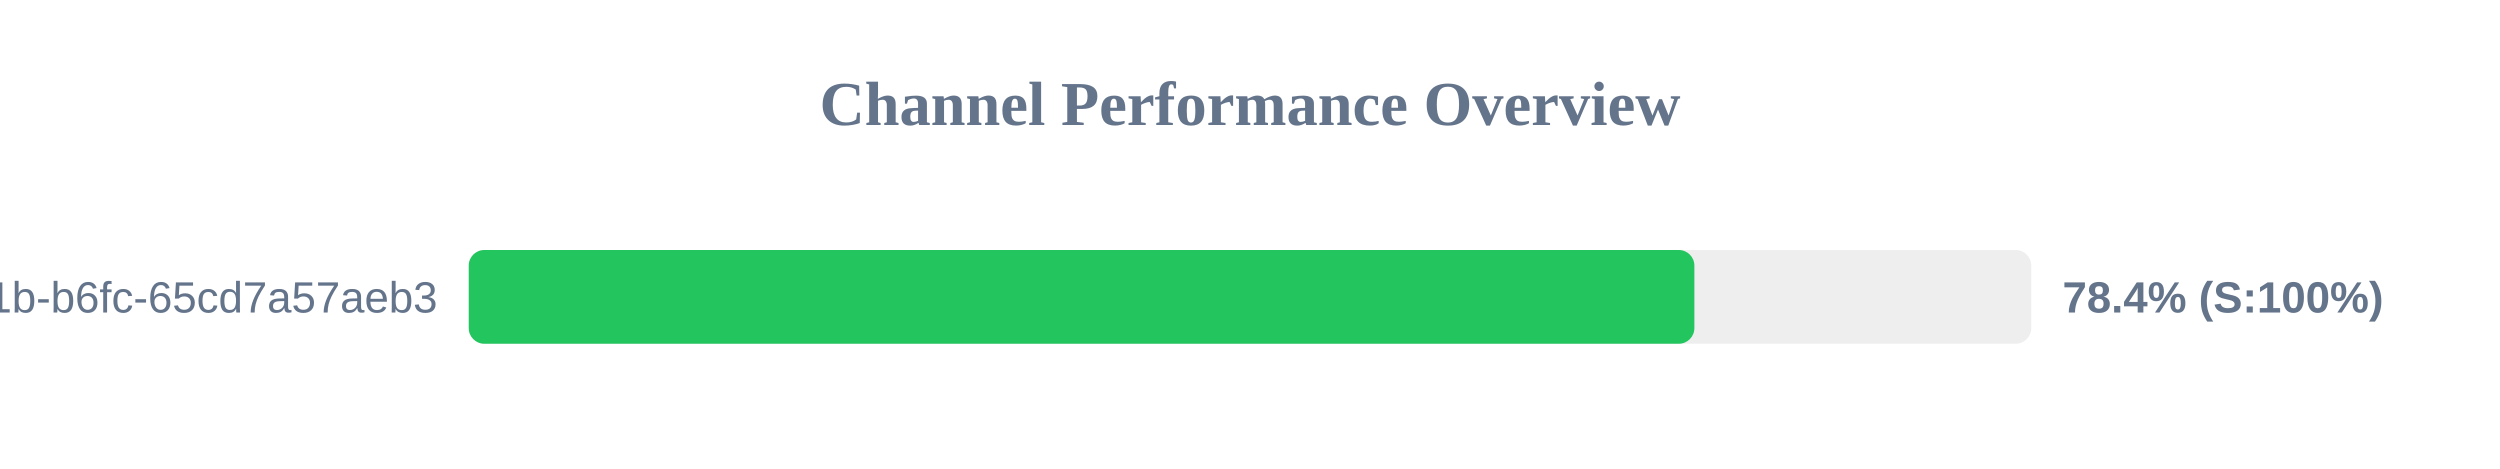
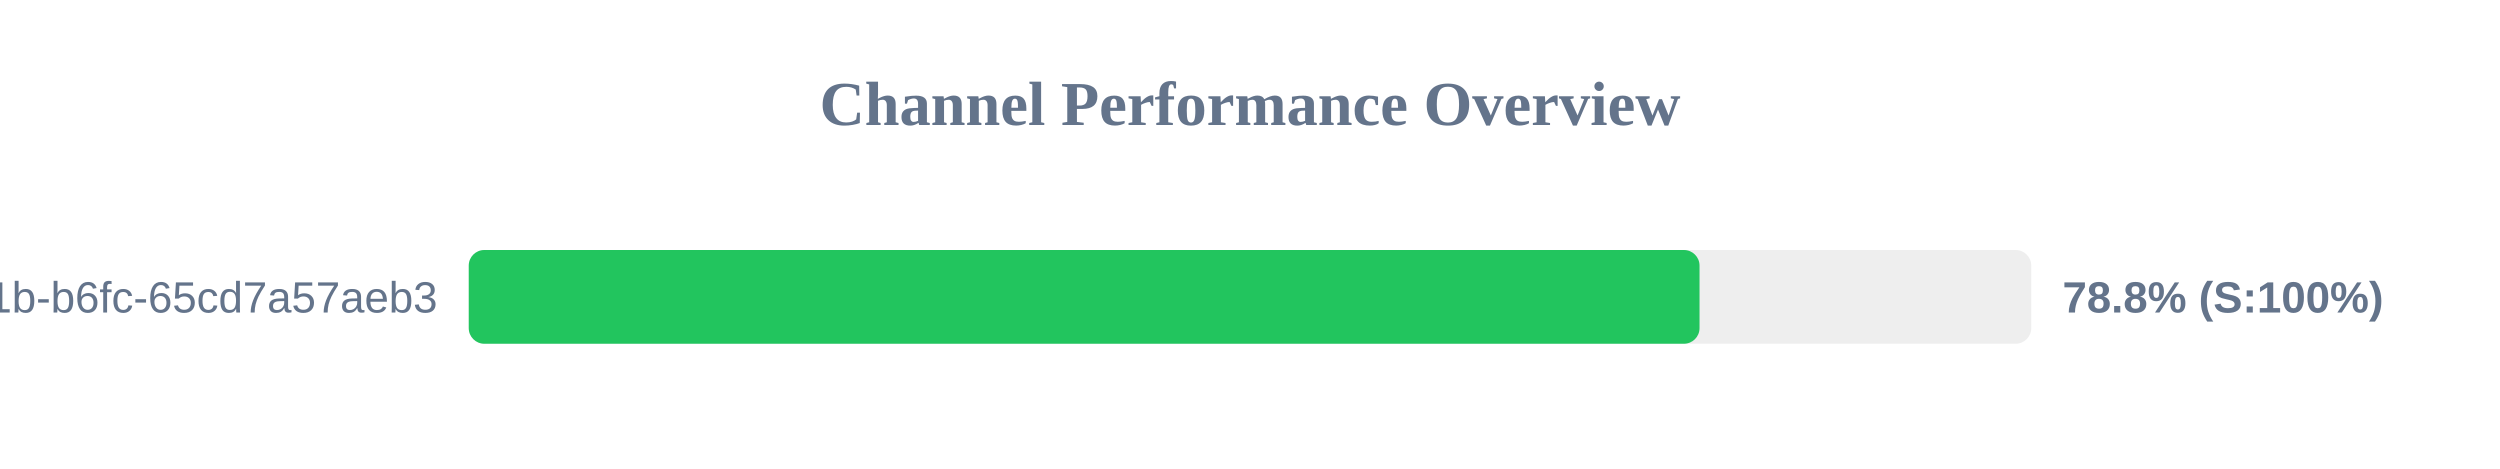
<svg xmlns="http://www.w3.org/2000/svg" width="800" height="150" version="1.1">
  <style>
        .row { font: 14px Arial; fill: #64748b; }
        .score { font: bold 14px Arial; fill: #64748b; }
    </style>
  <text x="400" y="40" text-anchor="middle" font-size="20px" font-weight="bold" fill="#64748b">Channel Performance Overview</text>
  <rect x="150" y="80" width="500" height="30" fill="#eee" rx="5" />
-   <rect x="150" y="80" width="392.2" height="30" fill="#22c55e" rx="5" />
+   <rect x="150" y="80" width="393.85" height="30" fill="#22c55e" rx="5" />
  <text x="140" y="100" text-anchor="end" class="row">?uuid=9c859345-959f-491b-b6fc-65cd7a57aeb3</text>
-   <text x="660" y="100" text-anchor="start" class="score">78.4% (S:100%)</text>
+   <text x="660" y="100" text-anchor="start" class="score">78.8% (S:100%)</text>
</svg>
